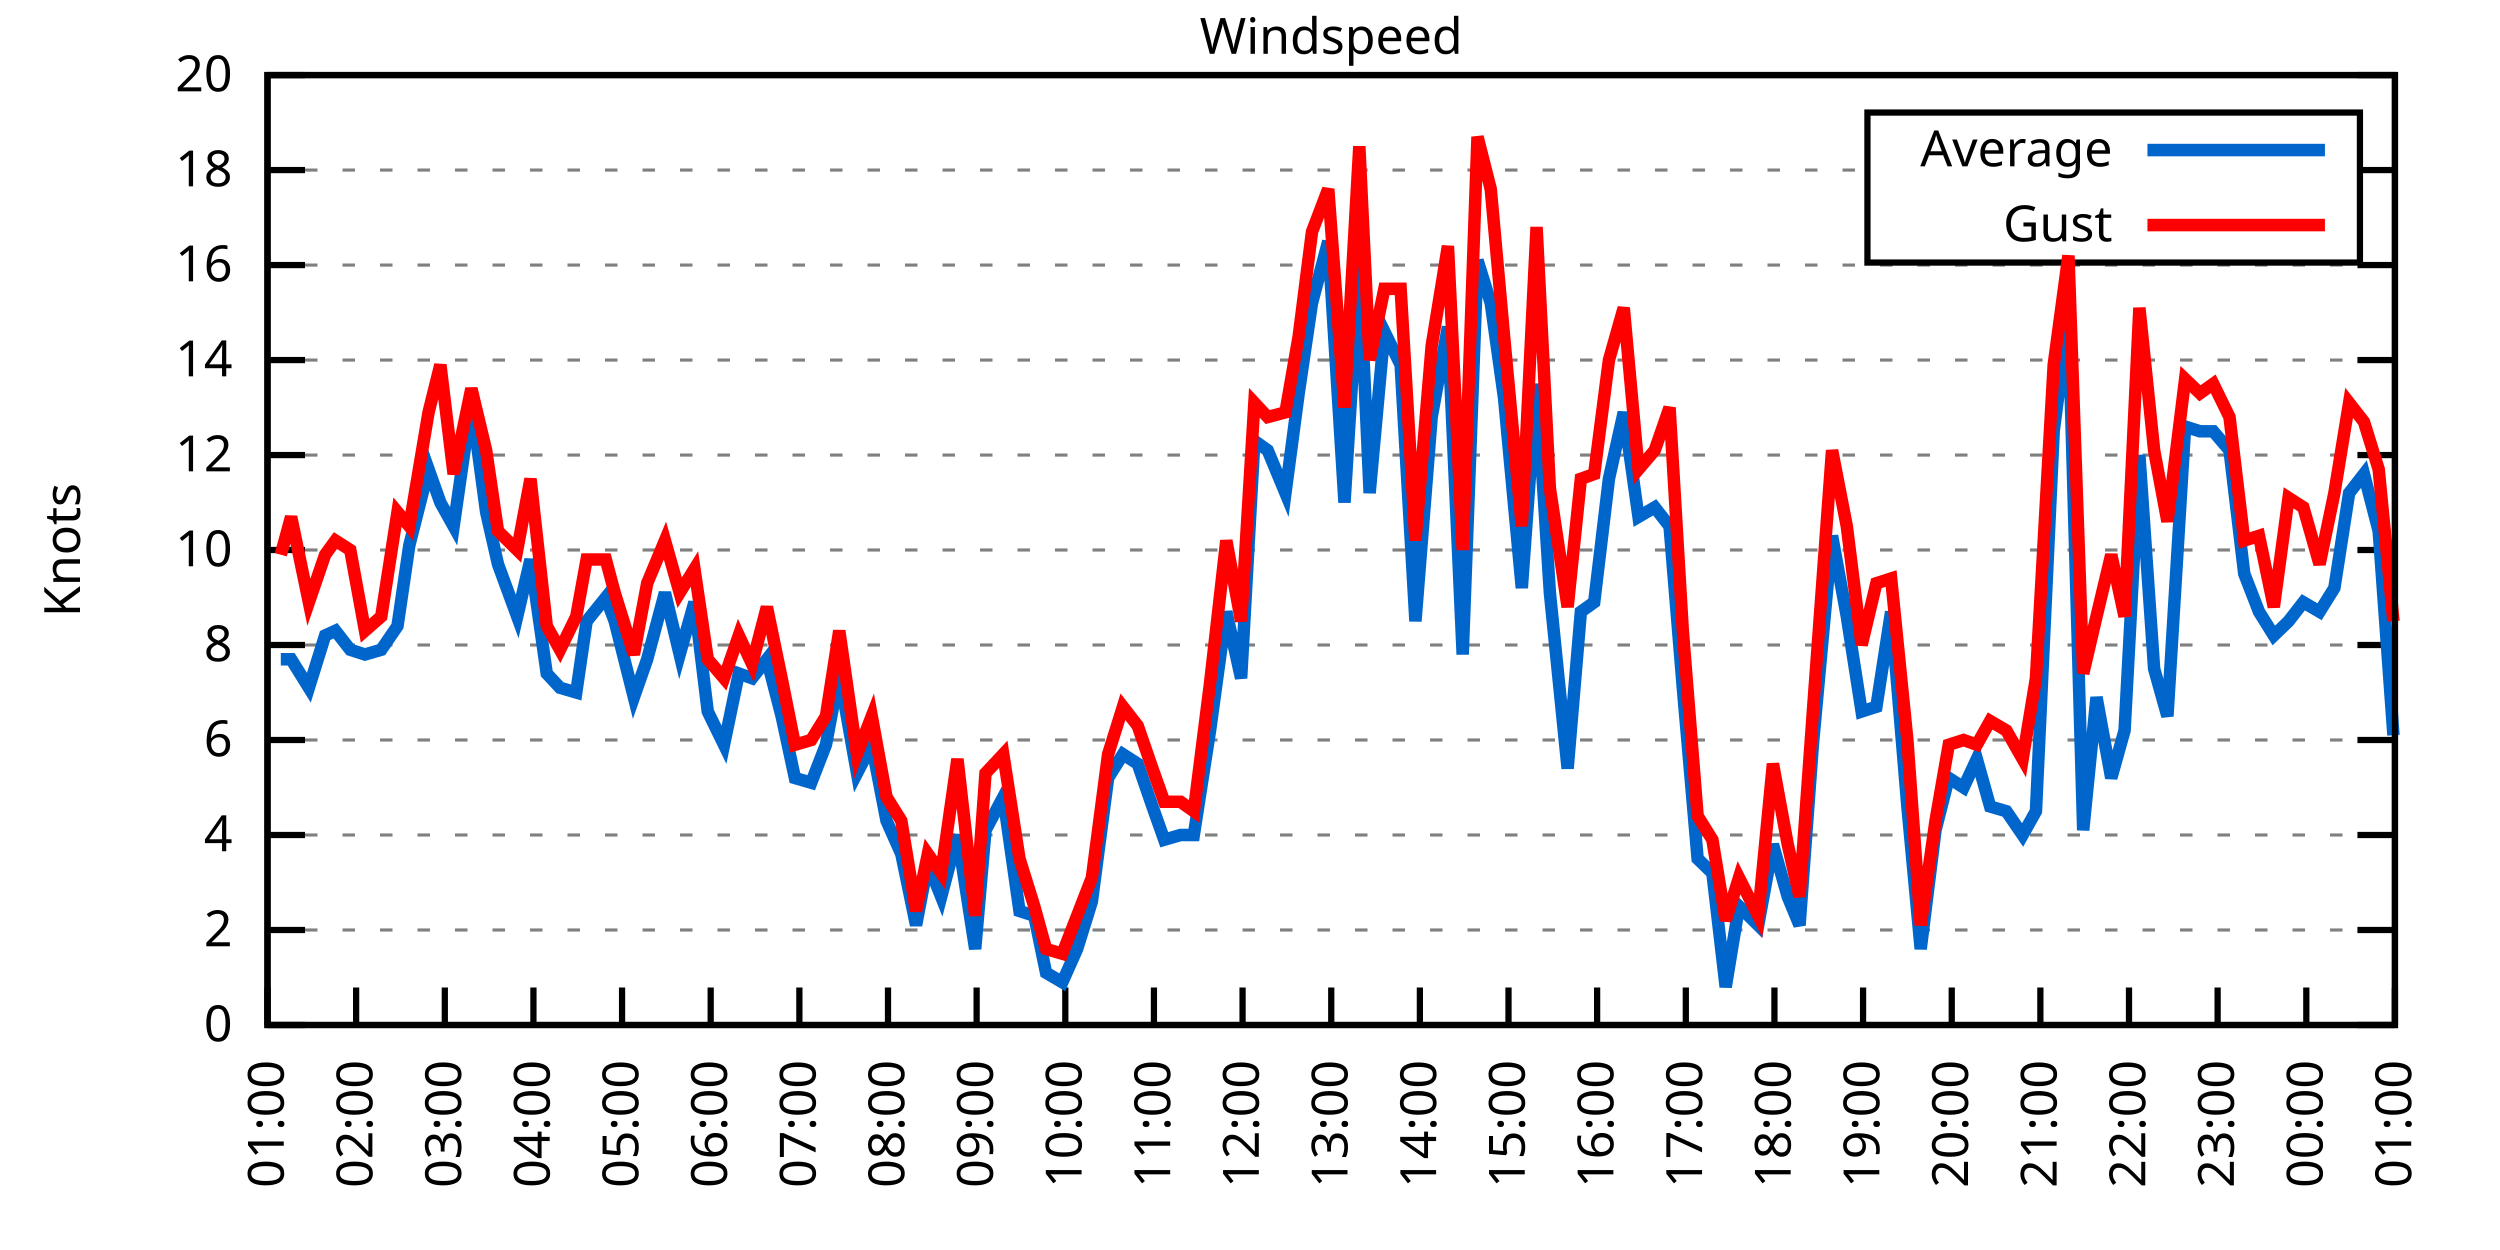
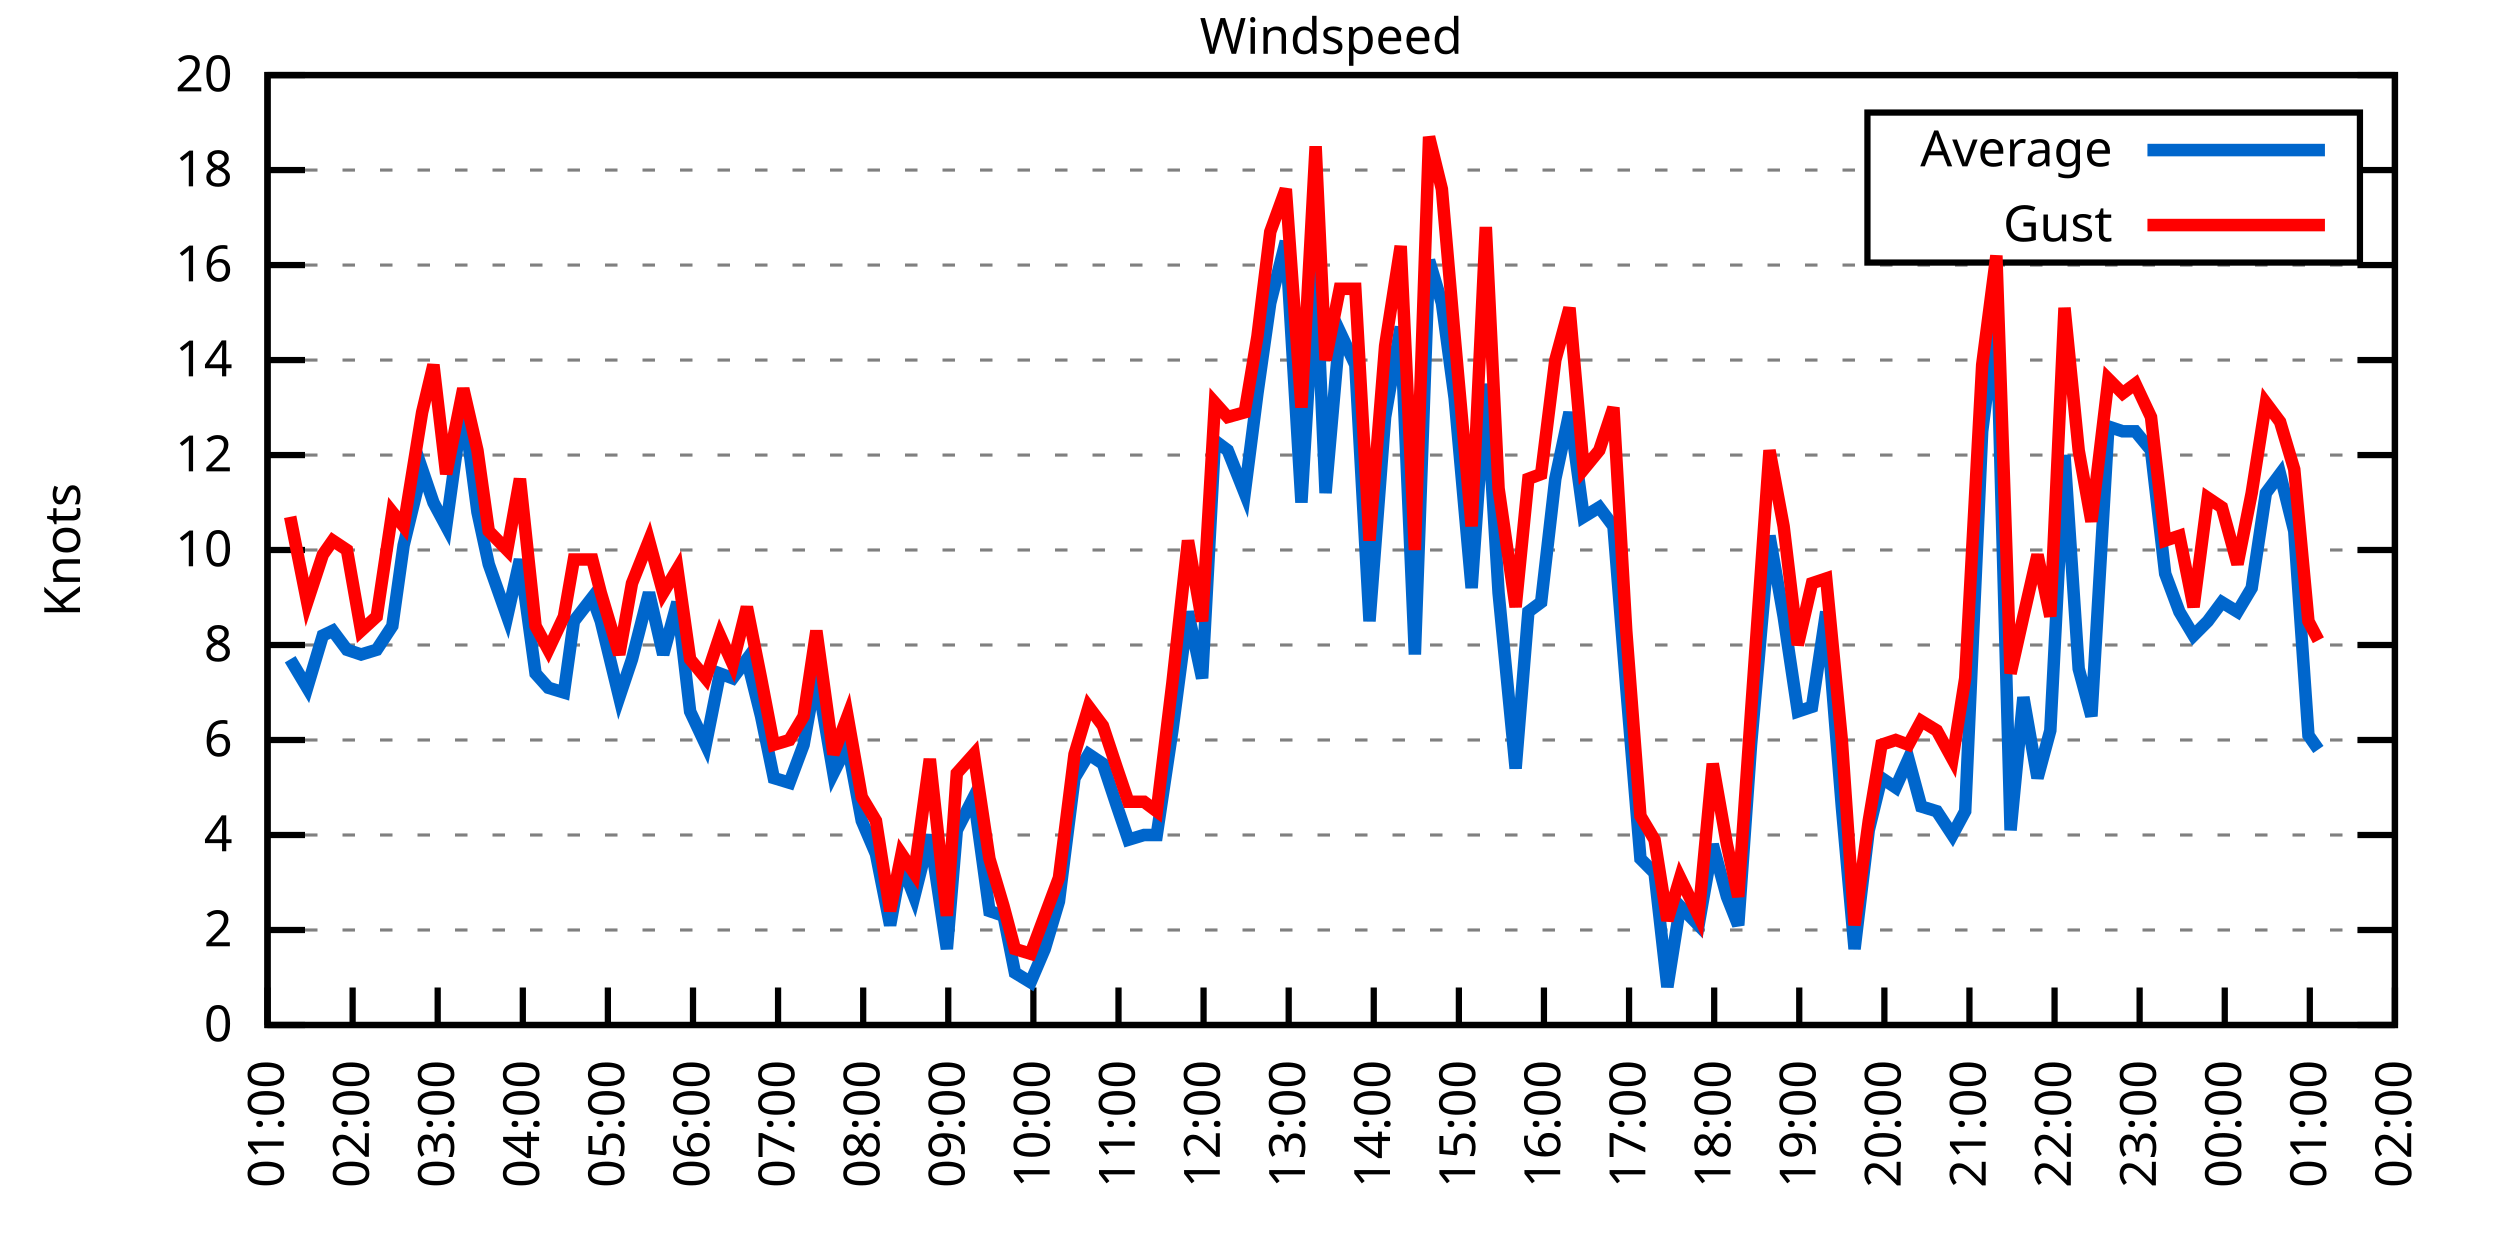
<svg xmlns="http://www.w3.org/2000/svg" xmlns:xlink="http://www.w3.org/1999/xlink" width="400" height="200" viewBox="0 0 400 200">
  <g id="gnuplot_canvas">
    <rect x="0" y="0" width="400" height="200" fill="none" />
    <defs>
      <circle id="gpDot" r="0.5" stroke-width="0.5" stroke="currentColor" />
      <path id="gpPt0" stroke-width="0.333" stroke="currentColor" d="M-1,0 h2 M0,-1 v2" />
      <path id="gpPt1" stroke-width="0.333" stroke="currentColor" d="M-1,-1 L1,1 M1,-1 L-1,1" />
      <path id="gpPt2" stroke-width="0.333" stroke="currentColor" d="M-1,0 L1,0 M0,-1 L0,1 M-1,-1 L1,1 M-1,1 L1,-1" />
      <rect id="gpPt3" stroke-width="0.333" stroke="currentColor" x="-1" y="-1" width="2" height="2" />
      <rect id="gpPt4" stroke-width="0.333" stroke="currentColor" fill="currentColor" x="-1" y="-1" width="2" height="2" />
      <circle id="gpPt5" stroke-width="0.333" stroke="currentColor" cx="0" cy="0" r="1" />
      <use xlink:href="#gpPt5" id="gpPt6" fill="currentColor" stroke="none" />
      <path id="gpPt7" stroke-width="0.333" stroke="currentColor" d="M0,-1.33 L-1.33,0.67 L1.33,0.67 z" />
      <use xlink:href="#gpPt7" id="gpPt8" fill="currentColor" stroke="none" />
      <use xlink:href="#gpPt7" id="gpPt9" stroke="currentColor" transform="rotate(180)" />
      <use xlink:href="#gpPt9" id="gpPt10" fill="currentColor" stroke="none" />
      <use xlink:href="#gpPt3" id="gpPt11" stroke="currentColor" transform="rotate(45)" />
      <use xlink:href="#gpPt11" id="gpPt12" fill="currentColor" stroke="none" />
      <path id="gpPt13" stroke-width="0.333" stroke="currentColor" d="M0,1.330 L1.265,0.411 L0.782,-1.067 L-0.782,-1.076 L-1.265,0.411 z" />
      <use xlink:href="#gpPt13" id="gpPt14" fill="currentColor" stroke="none" />
      <filter id="textbox" filterUnits="objectBoundingBox" x="0" y="0" height="1" width="1">
        <feFlood flood-color="white" flood-opacity="1" result="bgnd" />
        <feComposite in="SourceGraphic" in2="bgnd" operator="atop" />
      </filter>
      <filter id="greybox" filterUnits="objectBoundingBox" x="0" y="0" height="1" width="1">
        <feFlood flood-color="lightgrey" flood-opacity="1" result="grey" />
        <feComposite in="SourceGraphic" in2="grey" operator="atop" />
      </filter>
    </defs>
    <g fill="none" color="white" stroke="currentColor" stroke-width="1.00" stroke-linecap="butt" stroke-linejoin="miter">
</g>
    <g fill="none" color="black" stroke="currentColor" stroke-width="1.00" stroke-linecap="butt" stroke-linejoin="miter">
      <g stroke="none" shape-rendering="crispEdges">
        <polygon fill="rgb(255, 255, 255)" points="42.80,164.00 383.18,164.00 383.18,12.02 42.80,12.02 " />
      </g>
    </g>
    <g fill="none" color="black" stroke="currentColor" stroke-width="1.00" stroke-linecap="butt" stroke-linejoin="miter">
</g>
    <g fill="none" color="black" stroke="black" stroke-width="0.50" stroke-linecap="butt" stroke-linejoin="miter">
</g>
    <g fill="none" color="gray" stroke="currentColor" stroke-width="0.50" stroke-linecap="butt" stroke-linejoin="miter">
      <path stroke="gray" stroke-dasharray="2,4" class="gridline" d="M42.80,164.00 L383.19,164.00  " />
    </g>
    <g fill="none" color="gray" stroke="gray" stroke-width="1.00" stroke-linecap="butt" stroke-linejoin="miter">
</g>
    <g fill="none" color="black" stroke="currentColor" stroke-width="1.00" stroke-linecap="butt" stroke-linejoin="miter">
      <path stroke="black" d="M42.80,164.00 L48.80,164.00 M383.19,164.00 L377.19,164.00  " />
      <g transform="translate(37.20,166.60)" stroke="none" fill="black" font-family="Sans" font-size="8.00" text-anchor="end">
        <text>
          <tspan font-family="Sans"> 0</tspan>
        </text>
      </g>
    </g>
    <g fill="none" color="black" stroke="currentColor" stroke-width="1.00" stroke-linecap="butt" stroke-linejoin="miter">
</g>
    <g fill="none" color="black" stroke="black" stroke-width="0.50" stroke-linecap="butt" stroke-linejoin="miter">
</g>
    <g fill="none" color="gray" stroke="currentColor" stroke-width="0.50" stroke-linecap="butt" stroke-linejoin="miter">
      <path stroke="gray" stroke-dasharray="2,4" class="gridline" d="M42.80,148.80 L383.19,148.80  " />
    </g>
    <g fill="none" color="gray" stroke="gray" stroke-width="1.00" stroke-linecap="butt" stroke-linejoin="miter">
</g>
    <g fill="none" color="black" stroke="currentColor" stroke-width="1.00" stroke-linecap="butt" stroke-linejoin="miter">
      <path stroke="black" d="M42.80,148.80 L48.80,148.80 M383.19,148.80 L377.19,148.80  " />
      <g transform="translate(37.20,151.40)" stroke="none" fill="black" font-family="Sans" font-size="8.00" text-anchor="end">
        <text>
          <tspan font-family="Sans"> 2</tspan>
        </text>
      </g>
    </g>
    <g fill="none" color="black" stroke="currentColor" stroke-width="1.00" stroke-linecap="butt" stroke-linejoin="miter">
</g>
    <g fill="none" color="black" stroke="black" stroke-width="0.50" stroke-linecap="butt" stroke-linejoin="miter">
</g>
    <g fill="none" color="gray" stroke="currentColor" stroke-width="0.50" stroke-linecap="butt" stroke-linejoin="miter">
      <path stroke="gray" stroke-dasharray="2,4" class="gridline" d="M42.80,133.60 L383.19,133.60  " />
    </g>
    <g fill="none" color="gray" stroke="gray" stroke-width="1.00" stroke-linecap="butt" stroke-linejoin="miter">
</g>
    <g fill="none" color="black" stroke="currentColor" stroke-width="1.00" stroke-linecap="butt" stroke-linejoin="miter">
      <path stroke="black" d="M42.80,133.60 L48.80,133.60 M383.19,133.60 L377.19,133.60  " />
      <g transform="translate(37.20,136.20)" stroke="none" fill="black" font-family="Sans" font-size="8.00" text-anchor="end">
        <text>
          <tspan font-family="Sans"> 4</tspan>
        </text>
      </g>
    </g>
    <g fill="none" color="black" stroke="currentColor" stroke-width="1.00" stroke-linecap="butt" stroke-linejoin="miter">
</g>
    <g fill="none" color="black" stroke="black" stroke-width="0.50" stroke-linecap="butt" stroke-linejoin="miter">
</g>
    <g fill="none" color="gray" stroke="currentColor" stroke-width="0.50" stroke-linecap="butt" stroke-linejoin="miter">
      <path stroke="gray" stroke-dasharray="2,4" class="gridline" d="M42.80,118.40 L383.19,118.40  " />
    </g>
    <g fill="none" color="gray" stroke="gray" stroke-width="1.00" stroke-linecap="butt" stroke-linejoin="miter">
</g>
    <g fill="none" color="black" stroke="currentColor" stroke-width="1.00" stroke-linecap="butt" stroke-linejoin="miter">
      <path stroke="black" d="M42.80,118.40 L48.80,118.40 M383.19,118.40 L377.19,118.40  " />
      <g transform="translate(37.20,121.00)" stroke="none" fill="black" font-family="Sans" font-size="8.00" text-anchor="end">
        <text>
          <tspan font-family="Sans"> 6</tspan>
        </text>
      </g>
    </g>
    <g fill="none" color="black" stroke="currentColor" stroke-width="1.00" stroke-linecap="butt" stroke-linejoin="miter">
</g>
    <g fill="none" color="black" stroke="black" stroke-width="0.50" stroke-linecap="butt" stroke-linejoin="miter">
</g>
    <g fill="none" color="gray" stroke="currentColor" stroke-width="0.50" stroke-linecap="butt" stroke-linejoin="miter">
      <path stroke="gray" stroke-dasharray="2,4" class="gridline" d="M42.80,103.20 L383.19,103.20  " />
    </g>
    <g fill="none" color="gray" stroke="gray" stroke-width="1.00" stroke-linecap="butt" stroke-linejoin="miter">
</g>
    <g fill="none" color="black" stroke="currentColor" stroke-width="1.00" stroke-linecap="butt" stroke-linejoin="miter">
      <path stroke="black" d="M42.80,103.20 L48.80,103.20 M383.19,103.20 L377.19,103.20  " />
      <g transform="translate(37.20,105.80)" stroke="none" fill="black" font-family="Sans" font-size="8.00" text-anchor="end">
        <text>
          <tspan font-family="Sans"> 8</tspan>
        </text>
      </g>
    </g>
    <g fill="none" color="black" stroke="currentColor" stroke-width="1.00" stroke-linecap="butt" stroke-linejoin="miter">
</g>
    <g fill="none" color="black" stroke="black" stroke-width="0.50" stroke-linecap="butt" stroke-linejoin="miter">
</g>
    <g fill="none" color="gray" stroke="currentColor" stroke-width="0.50" stroke-linecap="butt" stroke-linejoin="miter">
      <path stroke="gray" stroke-dasharray="2,4" class="gridline" d="M42.80,88.00 L383.19,88.00  " />
    </g>
    <g fill="none" color="gray" stroke="gray" stroke-width="1.00" stroke-linecap="butt" stroke-linejoin="miter">
</g>
    <g fill="none" color="black" stroke="currentColor" stroke-width="1.00" stroke-linecap="butt" stroke-linejoin="miter">
      <path stroke="black" d="M42.80,88.00 L48.80,88.00 M383.19,88.00 L377.19,88.00  " />
      <g transform="translate(37.20,90.60)" stroke="none" fill="black" font-family="Sans" font-size="8.00" text-anchor="end">
        <text>
          <tspan font-family="Sans"> 10</tspan>
        </text>
      </g>
    </g>
    <g fill="none" color="black" stroke="currentColor" stroke-width="1.00" stroke-linecap="butt" stroke-linejoin="miter">
</g>
    <g fill="none" color="black" stroke="black" stroke-width="0.50" stroke-linecap="butt" stroke-linejoin="miter">
</g>
    <g fill="none" color="gray" stroke="currentColor" stroke-width="0.50" stroke-linecap="butt" stroke-linejoin="miter">
      <path stroke="gray" stroke-dasharray="2,4" class="gridline" d="M42.80,72.81 L383.19,72.81  " />
    </g>
    <g fill="none" color="gray" stroke="gray" stroke-width="1.00" stroke-linecap="butt" stroke-linejoin="miter">
</g>
    <g fill="none" color="black" stroke="currentColor" stroke-width="1.00" stroke-linecap="butt" stroke-linejoin="miter">
      <path stroke="black" d="M42.80,72.81 L48.80,72.81 M383.19,72.81 L377.19,72.81  " />
      <g transform="translate(37.20,75.41)" stroke="none" fill="black" font-family="Sans" font-size="8.00" text-anchor="end">
        <text>
          <tspan font-family="Sans"> 12</tspan>
        </text>
      </g>
    </g>
    <g fill="none" color="black" stroke="currentColor" stroke-width="1.00" stroke-linecap="butt" stroke-linejoin="miter">
</g>
    <g fill="none" color="black" stroke="black" stroke-width="0.50" stroke-linecap="butt" stroke-linejoin="miter">
</g>
    <g fill="none" color="gray" stroke="currentColor" stroke-width="0.50" stroke-linecap="butt" stroke-linejoin="miter">
      <path stroke="gray" stroke-dasharray="2,4" class="gridline" d="M42.80,57.61 L383.19,57.61  " />
    </g>
    <g fill="none" color="gray" stroke="gray" stroke-width="1.00" stroke-linecap="butt" stroke-linejoin="miter">
</g>
    <g fill="none" color="black" stroke="currentColor" stroke-width="1.00" stroke-linecap="butt" stroke-linejoin="miter">
      <path stroke="black" d="M42.80,57.61 L48.80,57.61 M383.19,57.61 L377.19,57.61  " />
      <g transform="translate(37.20,60.21)" stroke="none" fill="black" font-family="Sans" font-size="8.00" text-anchor="end">
        <text>
          <tspan font-family="Sans"> 14</tspan>
        </text>
      </g>
    </g>
    <g fill="none" color="black" stroke="currentColor" stroke-width="1.00" stroke-linecap="butt" stroke-linejoin="miter">
</g>
    <g fill="none" color="black" stroke="black" stroke-width="0.50" stroke-linecap="butt" stroke-linejoin="miter">
</g>
    <g fill="none" color="gray" stroke="currentColor" stroke-width="0.50" stroke-linecap="butt" stroke-linejoin="miter">
      <path stroke="gray" stroke-dasharray="2,4" class="gridline" d="M42.80,42.41 L383.19,42.41  " />
    </g>
    <g fill="none" color="gray" stroke="gray" stroke-width="1.00" stroke-linecap="butt" stroke-linejoin="miter">
</g>
    <g fill="none" color="black" stroke="currentColor" stroke-width="1.00" stroke-linecap="butt" stroke-linejoin="miter">
      <path stroke="black" d="M42.80,42.41 L48.80,42.41 M383.19,42.41 L377.19,42.41  " />
      <g transform="translate(37.20,45.01)" stroke="none" fill="black" font-family="Sans" font-size="8.00" text-anchor="end">
        <text>
          <tspan font-family="Sans"> 16</tspan>
        </text>
      </g>
    </g>
    <g fill="none" color="black" stroke="currentColor" stroke-width="1.00" stroke-linecap="butt" stroke-linejoin="miter">
</g>
    <g fill="none" color="black" stroke="black" stroke-width="0.50" stroke-linecap="butt" stroke-linejoin="miter">
</g>
    <g fill="none" color="gray" stroke="currentColor" stroke-width="0.50" stroke-linecap="butt" stroke-linejoin="miter">
      <path stroke="gray" stroke-dasharray="2,4" class="gridline" d="M42.80,27.21 L298.79,27.21 M377.59,27.21 L383.19,27.21  " />
    </g>
    <g fill="none" color="gray" stroke="gray" stroke-width="1.00" stroke-linecap="butt" stroke-linejoin="miter">
</g>
    <g fill="none" color="black" stroke="currentColor" stroke-width="1.00" stroke-linecap="butt" stroke-linejoin="miter">
      <path stroke="black" d="M42.80,27.21 L48.80,27.21 M383.19,27.21 L377.19,27.21  " />
      <g transform="translate(37.20,29.81)" stroke="none" fill="black" font-family="Sans" font-size="8.00" text-anchor="end">
        <text>
          <tspan font-family="Sans"> 18</tspan>
        </text>
      </g>
    </g>
    <g fill="none" color="black" stroke="currentColor" stroke-width="1.00" stroke-linecap="butt" stroke-linejoin="miter">
</g>
    <g fill="none" color="black" stroke="black" stroke-width="0.50" stroke-linecap="butt" stroke-linejoin="miter">
</g>
    <g fill="none" color="gray" stroke="currentColor" stroke-width="0.50" stroke-linecap="butt" stroke-linejoin="miter">
      <path stroke="gray" stroke-dasharray="2,4" class="gridline" d="M42.80,12.01 L383.19,12.01  " />
    </g>
    <g fill="none" color="gray" stroke="gray" stroke-width="1.00" stroke-linecap="butt" stroke-linejoin="miter">
</g>
    <g fill="none" color="black" stroke="currentColor" stroke-width="1.00" stroke-linecap="butt" stroke-linejoin="miter">
      <path stroke="black" d="M42.80,12.01 L48.80,12.01 M383.19,12.01 L377.19,12.01  " />
      <g transform="translate(37.20,14.61)" stroke="none" fill="black" font-family="Sans" font-size="8.00" text-anchor="end">
        <text>
          <tspan font-family="Sans"> 20</tspan>
        </text>
      </g>
    </g>
    <g fill="none" color="black" stroke="currentColor" stroke-width="1.00" stroke-linecap="butt" stroke-linejoin="miter">
      <path stroke="black" d="M42.80,164.00 L42.80,158.00  " />
      <g transform="translate(45.40,169.60) rotate(270.00)" stroke="none" fill="black" font-family="Sans" font-size="8.00" text-anchor="end">
        <text>
          <tspan font-family="Sans">01:00</tspan>
        </text>
      </g>
    </g>
    <g fill="none" color="black" stroke="currentColor" stroke-width="1.00" stroke-linecap="butt" stroke-linejoin="miter">
-       <path stroke="black" d="M56.98,164.00 L56.98,158.00  " />
-       <g transform="translate(59.58,169.60) rotate(270.00)" stroke="none" fill="black" font-family="Sans" font-size="8.00" text-anchor="end">
+       <path stroke="black" d="M56.42,164.00 L56.42,158.00  " />
+       <g transform="translate(59.02,169.60) rotate(270.00)" stroke="none" fill="black" font-family="Sans" font-size="8.00" text-anchor="end">
        <text>
          <tspan font-family="Sans">02:00</tspan>
        </text>
      </g>
    </g>
    <g fill="none" color="black" stroke="currentColor" stroke-width="1.00" stroke-linecap="butt" stroke-linejoin="miter">
-       <path stroke="black" d="M71.17,164.00 L71.17,158.00  " />
-       <g transform="translate(73.77,169.60) rotate(270.00)" stroke="none" fill="black" font-family="Sans" font-size="8.00" text-anchor="end">
+       <path stroke="black" d="M70.03,164.00 L70.03,158.00  " />
+       <g transform="translate(72.63,169.60) rotate(270.00)" stroke="none" fill="black" font-family="Sans" font-size="8.00" text-anchor="end">
        <text>
          <tspan font-family="Sans">03:00</tspan>
        </text>
      </g>
    </g>
    <g fill="none" color="black" stroke="currentColor" stroke-width="1.00" stroke-linecap="butt" stroke-linejoin="miter">
-       <path stroke="black" d="M85.35,164.00 L85.35,158.00  " />
-       <g transform="translate(87.95,169.60) rotate(270.00)" stroke="none" fill="black" font-family="Sans" font-size="8.00" text-anchor="end">
+       <path stroke="black" d="M83.65,164.00 L83.65,158.00  " />
+       <g transform="translate(86.25,169.60) rotate(270.00)" stroke="none" fill="black" font-family="Sans" font-size="8.00" text-anchor="end">
        <text>
          <tspan font-family="Sans">04:00</tspan>
        </text>
      </g>
    </g>
    <g fill="none" color="black" stroke="currentColor" stroke-width="1.00" stroke-linecap="butt" stroke-linejoin="miter">
-       <path stroke="black" d="M99.53,164.00 L99.53,158.00  " />
-       <g transform="translate(102.13,169.60) rotate(270.00)" stroke="none" fill="black" font-family="Sans" font-size="8.00" text-anchor="end">
+       <path stroke="black" d="M97.26,164.00 L97.26,158.00  " />
+       <g transform="translate(99.86,169.60) rotate(270.00)" stroke="none" fill="black" font-family="Sans" font-size="8.00" text-anchor="end">
        <text>
          <tspan font-family="Sans">05:00</tspan>
        </text>
      </g>
    </g>
    <g fill="none" color="black" stroke="currentColor" stroke-width="1.00" stroke-linecap="butt" stroke-linejoin="miter">
-       <path stroke="black" d="M113.71,164.00 L113.71,158.00  " />
-       <g transform="translate(116.31,169.60) rotate(270.00)" stroke="none" fill="black" font-family="Sans" font-size="8.00" text-anchor="end">
+       <path stroke="black" d="M110.88,164.00 L110.88,158.00  " />
+       <g transform="translate(113.48,169.60) rotate(270.00)" stroke="none" fill="black" font-family="Sans" font-size="8.00" text-anchor="end">
        <text>
          <tspan font-family="Sans">06:00</tspan>
        </text>
      </g>
    </g>
    <g fill="none" color="black" stroke="currentColor" stroke-width="1.00" stroke-linecap="butt" stroke-linejoin="miter">
-       <path stroke="black" d="M127.90,164.00 L127.90,158.00  " />
-       <g transform="translate(130.50,169.60) rotate(270.00)" stroke="none" fill="black" font-family="Sans" font-size="8.00" text-anchor="end">
+       <path stroke="black" d="M124.49,164.00 L124.49,158.00  " />
+       <g transform="translate(127.09,169.60) rotate(270.00)" stroke="none" fill="black" font-family="Sans" font-size="8.00" text-anchor="end">
        <text>
          <tspan font-family="Sans">07:00</tspan>
        </text>
      </g>
    </g>
    <g fill="none" color="black" stroke="currentColor" stroke-width="1.00" stroke-linecap="butt" stroke-linejoin="miter">
-       <path stroke="black" d="M142.08,164.00 L142.08,158.00  " />
-       <g transform="translate(144.68,169.60) rotate(270.00)" stroke="none" fill="black" font-family="Sans" font-size="8.00" text-anchor="end">
+       <path stroke="black" d="M138.11,164.00 L138.11,158.00  " />
+       <g transform="translate(140.71,169.60) rotate(270.00)" stroke="none" fill="black" font-family="Sans" font-size="8.00" text-anchor="end">
        <text>
          <tspan font-family="Sans">08:00</tspan>
        </text>
      </g>
    </g>
    <g fill="none" color="black" stroke="currentColor" stroke-width="1.00" stroke-linecap="butt" stroke-linejoin="miter">
-       <path stroke="black" d="M156.26,164.00 L156.26,158.00  " />
-       <g transform="translate(158.86,169.60) rotate(270.00)" stroke="none" fill="black" font-family="Sans" font-size="8.00" text-anchor="end">
+       <path stroke="black" d="M151.72,164.00 L151.72,158.00  " />
+       <g transform="translate(154.32,169.60) rotate(270.00)" stroke="none" fill="black" font-family="Sans" font-size="8.00" text-anchor="end">
        <text>
          <tspan font-family="Sans">09:00</tspan>
        </text>
      </g>
    </g>
    <g fill="none" color="black" stroke="currentColor" stroke-width="1.00" stroke-linecap="butt" stroke-linejoin="miter">
-       <path stroke="black" d="M170.45,164.00 L170.45,158.00  " />
-       <g transform="translate(173.05,169.60) rotate(270.00)" stroke="none" fill="black" font-family="Sans" font-size="8.00" text-anchor="end">
+       <path stroke="black" d="M165.34,164.00 L165.34,158.00  " />
+       <g transform="translate(167.94,169.60) rotate(270.00)" stroke="none" fill="black" font-family="Sans" font-size="8.00" text-anchor="end">
        <text>
          <tspan font-family="Sans">10:00</tspan>
        </text>
      </g>
    </g>
    <g fill="none" color="black" stroke="currentColor" stroke-width="1.00" stroke-linecap="butt" stroke-linejoin="miter">
-       <path stroke="black" d="M184.63,164.00 L184.63,158.00  " />
-       <g transform="translate(187.23,169.60) rotate(270.00)" stroke="none" fill="black" font-family="Sans" font-size="8.00" text-anchor="end">
+       <path stroke="black" d="M178.96,164.00 L178.96,158.00  " />
+       <g transform="translate(181.56,169.60) rotate(270.00)" stroke="none" fill="black" font-family="Sans" font-size="8.00" text-anchor="end">
        <text>
          <tspan font-family="Sans">11:00</tspan>
        </text>
      </g>
    </g>
    <g fill="none" color="black" stroke="currentColor" stroke-width="1.00" stroke-linecap="butt" stroke-linejoin="miter">
-       <path stroke="black" d="M198.81,164.00 L198.81,158.00  " />
-       <g transform="translate(201.41,169.60) rotate(270.00)" stroke="none" fill="black" font-family="Sans" font-size="8.00" text-anchor="end">
+       <path stroke="black" d="M192.57,164.00 L192.57,158.00  " />
+       <g transform="translate(195.17,169.60) rotate(270.00)" stroke="none" fill="black" font-family="Sans" font-size="8.00" text-anchor="end">
        <text>
          <tspan font-family="Sans">12:00</tspan>
        </text>
      </g>
    </g>
    <g fill="none" color="black" stroke="currentColor" stroke-width="1.00" stroke-linecap="butt" stroke-linejoin="miter">
-       <path stroke="black" d="M213.00,164.00 L213.00,158.00  " />
-       <g transform="translate(215.60,169.60) rotate(270.00)" stroke="none" fill="black" font-family="Sans" font-size="8.00" text-anchor="end">
+       <path stroke="black" d="M206.19,164.00 L206.19,158.00  " />
+       <g transform="translate(208.79,169.60) rotate(270.00)" stroke="none" fill="black" font-family="Sans" font-size="8.00" text-anchor="end">
        <text>
          <tspan font-family="Sans">13:00</tspan>
        </text>
      </g>
    </g>
    <g fill="none" color="black" stroke="currentColor" stroke-width="1.00" stroke-linecap="butt" stroke-linejoin="miter">
-       <path stroke="black" d="M227.18,164.00 L227.18,158.00  " />
-       <g transform="translate(229.78,169.60) rotate(270.00)" stroke="none" fill="black" font-family="Sans" font-size="8.00" text-anchor="end">
+       <path stroke="black" d="M219.80,164.00 L219.80,158.00  " />
+       <g transform="translate(222.40,169.60) rotate(270.00)" stroke="none" fill="black" font-family="Sans" font-size="8.00" text-anchor="end">
        <text>
          <tspan font-family="Sans">14:00</tspan>
        </text>
      </g>
    </g>
    <g fill="none" color="black" stroke="currentColor" stroke-width="1.00" stroke-linecap="butt" stroke-linejoin="miter">
-       <path stroke="black" d="M241.36,164.00 L241.36,158.00  " />
-       <g transform="translate(243.96,169.60) rotate(270.00)" stroke="none" fill="black" font-family="Sans" font-size="8.00" text-anchor="end">
+       <path stroke="black" d="M233.42,164.00 L233.42,158.00  " />
+       <g transform="translate(236.02,169.60) rotate(270.00)" stroke="none" fill="black" font-family="Sans" font-size="8.00" text-anchor="end">
        <text>
          <tspan font-family="Sans">15:00</tspan>
        </text>
      </g>
    </g>
    <g fill="none" color="black" stroke="currentColor" stroke-width="1.00" stroke-linecap="butt" stroke-linejoin="miter">
-       <path stroke="black" d="M255.54,164.00 L255.54,158.00  " />
-       <g transform="translate(258.14,169.60) rotate(270.00)" stroke="none" fill="black" font-family="Sans" font-size="8.00" text-anchor="end">
+       <path stroke="black" d="M247.03,164.00 L247.03,158.00  " />
+       <g transform="translate(249.63,169.60) rotate(270.00)" stroke="none" fill="black" font-family="Sans" font-size="8.00" text-anchor="end">
        <text>
          <tspan font-family="Sans">16:00</tspan>
        </text>
      </g>
    </g>
    <g fill="none" color="black" stroke="currentColor" stroke-width="1.00" stroke-linecap="butt" stroke-linejoin="miter">
-       <path stroke="black" d="M269.73,164.00 L269.73,158.00  " />
-       <g transform="translate(272.33,169.60) rotate(270.00)" stroke="none" fill="black" font-family="Sans" font-size="8.00" text-anchor="end">
+       <path stroke="black" d="M260.65,164.00 L260.65,158.00  " />
+       <g transform="translate(263.25,169.60) rotate(270.00)" stroke="none" fill="black" font-family="Sans" font-size="8.00" text-anchor="end">
        <text>
          <tspan font-family="Sans">17:00</tspan>
        </text>
      </g>
    </g>
    <g fill="none" color="black" stroke="currentColor" stroke-width="1.00" stroke-linecap="butt" stroke-linejoin="miter">
-       <path stroke="black" d="M283.91,164.00 L283.91,158.00  " />
-       <g transform="translate(286.51,169.60) rotate(270.00)" stroke="none" fill="black" font-family="Sans" font-size="8.00" text-anchor="end">
+       <path stroke="black" d="M274.27,164.00 L274.27,158.00  " />
+       <g transform="translate(276.87,169.60) rotate(270.00)" stroke="none" fill="black" font-family="Sans" font-size="8.00" text-anchor="end">
        <text>
          <tspan font-family="Sans">18:00</tspan>
        </text>
      </g>
    </g>
    <g fill="none" color="black" stroke="currentColor" stroke-width="1.00" stroke-linecap="butt" stroke-linejoin="miter">
-       <path stroke="black" d="M298.09,164.00 L298.09,158.00  " />
-       <g transform="translate(300.69,169.60) rotate(270.00)" stroke="none" fill="black" font-family="Sans" font-size="8.00" text-anchor="end">
+       <path stroke="black" d="M287.88,164.00 L287.88,158.00  " />
+       <g transform="translate(290.48,169.60) rotate(270.00)" stroke="none" fill="black" font-family="Sans" font-size="8.00" text-anchor="end">
        <text>
          <tspan font-family="Sans">19:00</tspan>
        </text>
      </g>
    </g>
    <g fill="none" color="black" stroke="currentColor" stroke-width="1.00" stroke-linecap="butt" stroke-linejoin="miter">
-       <path stroke="black" d="M312.28,164.00 L312.28,158.00  " />
-       <g transform="translate(314.88,169.60) rotate(270.00)" stroke="none" fill="black" font-family="Sans" font-size="8.00" text-anchor="end">
+       <path stroke="black" d="M301.50,164.00 L301.50,158.00  " />
+       <g transform="translate(304.10,169.60) rotate(270.00)" stroke="none" fill="black" font-family="Sans" font-size="8.00" text-anchor="end">
        <text>
          <tspan font-family="Sans">20:00</tspan>
        </text>
      </g>
    </g>
    <g fill="none" color="black" stroke="currentColor" stroke-width="1.00" stroke-linecap="butt" stroke-linejoin="miter">
-       <path stroke="black" d="M326.46,164.00 L326.46,158.00  " />
-       <g transform="translate(329.06,169.60) rotate(270.00)" stroke="none" fill="black" font-family="Sans" font-size="8.00" text-anchor="end">
+       <path stroke="black" d="M315.11,164.00 L315.11,158.00  " />
+       <g transform="translate(317.71,169.60) rotate(270.00)" stroke="none" fill="black" font-family="Sans" font-size="8.00" text-anchor="end">
        <text>
          <tspan font-family="Sans">21:00</tspan>
        </text>
      </g>
    </g>
    <g fill="none" color="black" stroke="currentColor" stroke-width="1.00" stroke-linecap="butt" stroke-linejoin="miter">
-       <path stroke="black" d="M340.64,164.00 L340.64,158.00  " />
-       <g transform="translate(343.24,169.60) rotate(270.00)" stroke="none" fill="black" font-family="Sans" font-size="8.00" text-anchor="end">
+       <path stroke="black" d="M328.73,164.00 L328.73,158.00  " />
+       <g transform="translate(331.33,169.60) rotate(270.00)" stroke="none" fill="black" font-family="Sans" font-size="8.00" text-anchor="end">
        <text>
          <tspan font-family="Sans">22:00</tspan>
        </text>
      </g>
    </g>
    <g fill="none" color="black" stroke="currentColor" stroke-width="1.00" stroke-linecap="butt" stroke-linejoin="miter">
-       <path stroke="black" d="M354.82,164.00 L354.82,158.00  " />
-       <g transform="translate(357.42,169.60) rotate(270.00)" stroke="none" fill="black" font-family="Sans" font-size="8.00" text-anchor="end">
+       <path stroke="black" d="M342.34,164.00 L342.34,158.00  " />
+       <g transform="translate(344.94,169.60) rotate(270.00)" stroke="none" fill="black" font-family="Sans" font-size="8.00" text-anchor="end">
        <text>
          <tspan font-family="Sans">23:00</tspan>
        </text>
      </g>
    </g>
    <g fill="none" color="black" stroke="currentColor" stroke-width="1.00" stroke-linecap="butt" stroke-linejoin="miter">
-       <path stroke="black" d="M369.01,164.00 L369.01,158.00  " />
-       <g transform="translate(371.61,169.60) rotate(270.00)" stroke="none" fill="black" font-family="Sans" font-size="8.00" text-anchor="end">
+       <path stroke="black" d="M355.96,164.00 L355.96,158.00  " />
+       <g transform="translate(358.56,169.60) rotate(270.00)" stroke="none" fill="black" font-family="Sans" font-size="8.00" text-anchor="end">
        <text>
          <tspan font-family="Sans">00:00</tspan>
+         </text>
+       </g>
+     </g>
+     <g fill="none" color="black" stroke="currentColor" stroke-width="1.00" stroke-linecap="butt" stroke-linejoin="miter">
+       <path stroke="black" d="M369.57,164.00 L369.57,158.00  " />
+       <g transform="translate(372.17,169.60) rotate(270.00)" stroke="none" fill="black" font-family="Sans" font-size="8.00" text-anchor="end">
+         <text>
+           <tspan font-family="Sans">01:00</tspan>
        </text>
      </g>
    </g>
    <g fill="none" color="black" stroke="currentColor" stroke-width="1.00" stroke-linecap="butt" stroke-linejoin="miter">
      <path stroke="black" d="M383.19,164.00 L383.19,158.00  " />
      <g transform="translate(385.79,169.60) rotate(270.00)" stroke="none" fill="black" font-family="Sans" font-size="8.00" text-anchor="end">
        <text>
-           <tspan font-family="Sans">01:00</tspan>
+           <tspan font-family="Sans">02:00</tspan>
        </text>
      </g>
    </g>
    <g fill="none" color="black" stroke="currentColor" stroke-width="1.00" stroke-linecap="butt" stroke-linejoin="miter">
</g>
    <g fill="none" color="black" stroke="currentColor" stroke-width="1.00" stroke-linecap="butt" stroke-linejoin="miter">
      <path stroke="black" d="M42.80,12.01 L42.80,164.00 L383.19,164.00 L383.19,12.01 L42.80,12.01 Z  " />
    </g>
    <g fill="none" color="black" stroke="currentColor" stroke-width="1.00" stroke-linecap="butt" stroke-linejoin="miter">
</g>
    <g fill="none" color="black" stroke="currentColor" stroke-width="1.00" stroke-linecap="butt" stroke-linejoin="miter">
      <path stroke="black" d="M298.79,42.01 L298.79,18.01 L377.59,18.01 L377.59,42.01 L298.79,42.01 Z  " />
    </g>
    <g id="Windspeed_plot_1">
      <g fill="none" color="white" stroke="black" stroke-width="2.00" stroke-linecap="butt" stroke-linejoin="miter">
</g>
      <g fill="none" color="black" stroke="currentColor" stroke-width="2.00" stroke-linecap="butt" stroke-linejoin="miter">
        <g transform="translate(337.99,26.61)" stroke="none" fill="black" font-family="Sans" font-size="8.00" text-anchor="end">
          <text>
            <tspan font-family="Sans">Average</tspan>
          </text>
        </g>
      </g>
      <g fill="none" color="black" stroke="currentColor" stroke-width="2.00" stroke-linecap="butt" stroke-linejoin="miter">
-         <path stroke="rgb(  0, 102, 204)" d="M343.59,24.01 L371.99,24.01 M44.93,105.48 L46.58,105.48 L49.42,110.04 L52.02,101.68 L53.67,100.92 L56.04,103.96   L58.40,104.72 L61.00,103.96 L63.60,100.16 L65.49,87.25 L68.57,75.09 L70.46,80.41 L72.58,84.21 L75.42,64.45   L77.78,81.93 L79.68,90.28 L82.75,98.64 L84.88,89.52 L87.48,107.76 L89.60,110.04 L92.20,110.80 L93.86,99.40   L96.93,95.60 L98.35,99.40 L101.42,111.56 L103.55,105.48 L106.39,94.84 L108.75,104.72 L111.11,96.36 L113.24,113.84   L115.84,119.16 L118.21,107.76 L120.33,108.52 L122.70,105.48 L125.06,114.60 L127.19,124.48 L129.79,125.24 L132.15,119.16   L134.28,107.76 L137.12,123.72 L139.48,119.16 L141.84,131.32 L144.21,136.64 L146.57,148.04 L148.46,138.16 L150.59,143.48   L153.19,133.60 L156.03,151.84 L157.68,132.84 L160.52,127.52 L163.12,145.76 L165.48,146.52 L167.37,155.64 L169.97,157.16   L172.34,151.84 L174.70,144.24 L177.30,124.48 L179.67,120.68 L182.03,122.20 L184.39,129.04 L186.28,134.36 L188.88,133.60   L191.01,133.60 L193.61,116.88 L196.21,97.88 L198.58,108.52 L200.70,70.53 L202.83,72.05 L205.67,78.89 L207.79,62.93   L209.92,48.49 L212.52,38.61 L215.12,80.41 L217.49,42.41 L219.14,78.89 L221.50,53.05 L224.10,58.37 L226.47,99.40   L229.07,66.73 L231.67,52.29 L234.03,104.72 L236.40,41.65 L238.52,48.49 L240.65,63.69 L243.49,94.08 L245.85,61.41   L247.98,94.84 L250.82,122.96 L252.94,97.88 L255.07,96.36 L257.43,76.61 L259.80,65.97 L262.16,82.69 L264.76,81.17   L267.13,84.21 L269.25,110.04 L271.62,137.40 L273.98,139.68 L276.11,157.92 L278.24,145.00 L281.31,148.04 L283.67,135.12   L286.04,143.48 L287.93,148.04 L290.06,119.16 L293.13,85.73 L295.49,98.64 L297.86,113.84 L300.22,113.08 L302.58,97.88   L305.18,129.04 L307.31,151.84 L309.68,132.84 L311.80,124.48 L314.17,126.00 L316.29,121.44 L318.42,129.04 L321.02,129.80   L323.62,133.60 L325.75,129.80 L328.59,69.01 L330.95,50.77 L333.31,132.84 L335.44,111.56 L337.80,124.48 L339.93,116.88   L342.30,72.81 L344.66,107.00 L346.79,114.60 L349.62,68.25 L351.99,69.01 L354.12,69.01 L356.72,72.05 L359.08,91.80   L361.44,97.88 L363.81,101.68 L366.17,99.40 L368.53,96.36 L371.13,97.88 L373.50,94.08 L375.86,78.89 L378.23,75.85   L380.59,84.97 L382.95,117.64  " />
+         <path stroke="rgb(  0, 102, 204)" d="M343.59,24.01 L371.99,24.01 M46.43,105.48 L49.15,110.04 L51.65,101.68 L53.24,100.92 L55.51,103.96 L57.78,104.72   L60.27,103.96 L62.77,100.16 L64.58,87.25 L67.54,75.09 L69.35,80.41 L71.39,84.21 L74.12,64.45 L76.39,81.93   L78.20,90.28 L81.15,98.64 L83.19,89.52 L85.69,107.76 L87.73,110.04 L90.23,110.80 L91.82,99.40 L94.77,95.60   L96.13,99.40 L99.08,111.56 L101.12,105.48 L103.84,94.84 L106.11,104.72 L108.38,96.36 L110.42,113.84 L112.92,119.16   L115.19,107.76 L117.23,108.52 L119.50,105.48 L121.77,114.60 L123.81,124.48 L126.31,125.24 L128.58,119.16 L130.62,107.76   L133.34,123.72 L135.61,119.16 L137.88,131.32 L140.15,136.64 L142.42,148.04 L144.24,138.16 L146.28,143.48 L148.77,133.60   L151.50,151.84 L153.09,132.84 L155.81,127.52 L158.31,145.76 L160.57,146.52 L162.39,155.64 L164.89,157.16 L167.16,151.84   L169.43,144.24 L171.92,124.48 L174.19,120.68 L176.46,122.20 L178.73,129.04 L180.54,134.36 L183.04,133.60 L185.08,133.60   L187.58,116.88 L190.08,97.88 L192.34,108.52 L194.39,70.53 L196.43,72.05 L199.15,78.89 L201.19,62.93 L203.24,48.49   L205.73,38.61 L208.23,80.41 L210.50,42.41 L212.09,78.89 L214.36,53.05 L216.85,58.37 L219.12,99.40 L221.62,66.73   L224.11,52.29 L226.38,104.72 L228.65,41.65 L230.70,48.49 L232.74,63.69 L235.46,94.08 L237.73,61.41 L239.77,94.84   L242.50,122.96 L244.54,97.88 L246.58,96.36 L248.85,76.61 L251.12,65.97 L253.39,82.69 L255.88,81.17 L258.15,84.21   L260.20,110.04 L262.47,137.40 L264.73,139.68 L266.78,157.92 L268.82,145.00 L271.77,148.04 L274.04,135.12 L276.31,143.48   L278.12,148.04 L280.17,119.16 L283.12,85.73 L285.38,98.64 L287.65,113.84 L289.92,113.08 L292.19,97.88 L294.69,129.04   L296.73,151.84 L299.00,132.84 L301.04,124.48 L303.31,126.00 L305.35,121.44 L307.40,129.04 L309.89,129.80 L312.39,133.60   L314.43,129.80 L317.15,69.01 L319.42,50.77 L321.69,132.84 L323.74,111.56 L326.00,124.48 L328.05,116.88 L330.32,72.81   L332.59,107.00 L334.63,114.60 L337.35,68.25 L339.62,69.01 L341.66,69.01 L344.16,72.05 L346.43,91.80 L348.70,97.88   L350.97,101.68 L353.24,99.40 L355.50,96.36 L358.00,97.88 L360.27,94.08 L362.54,78.89 L364.81,75.85 L367.08,84.97   L369.35,117.64 L370.94,119.92  " />
      </g>
    </g>
    <g id="Windspeed_plot_2">
      <g fill="none" color="black" stroke="currentColor" stroke-width="2.00" stroke-linecap="butt" stroke-linejoin="miter">
        <g transform="translate(337.99,38.61)" stroke="none" fill="black" font-family="Sans" font-size="8.00" text-anchor="end">
          <text>
            <tspan font-family="Sans">Gust</tspan>
          </text>
        </g>
      </g>
      <g fill="none" color="black" stroke="currentColor" stroke-width="2.00" stroke-linecap="butt" stroke-linejoin="miter">
-         <path stroke="rgb(255,   0,   0)" d="M343.59,36.01 L371.99,36.01 M44.93,88.76 L46.58,82.69 L49.42,96.36 L52.02,88.76 L53.67,86.49 L56.04,88.00   L58.40,100.92 L61.00,98.64 L63.60,81.93 L65.49,84.21 L68.57,65.97 L70.46,58.37 L72.58,75.85 L75.42,62.17   L77.78,72.05 L79.68,84.97 L82.75,88.00 L84.88,76.61 L87.48,100.16 L89.60,103.96 L92.20,98.64 L93.86,89.52   L96.93,89.52 L98.35,94.84 L101.42,104.72 L103.55,93.32 L106.39,86.49 L108.75,94.84 L111.11,91.04 L113.24,105.48   L115.84,108.52 L118.21,101.68 L120.33,106.24 L122.70,97.12 L125.06,108.52 L127.19,119.16 L129.79,118.40 L132.15,114.60   L134.28,100.92 L137.12,120.68 L139.48,114.60 L141.84,127.52 L144.21,131.32 L146.57,145.76 L148.46,136.64 L150.59,139.68   L153.19,121.44 L156.03,146.52 L157.68,123.72 L160.52,120.68 L163.12,137.40 L165.48,145.00 L167.37,151.84 L169.97,152.60   L172.34,146.52 L174.70,140.44 L177.30,120.68 L179.67,113.08 L182.03,116.12 L184.39,122.96 L186.28,128.28 L188.88,128.28   L191.01,129.80 L193.61,109.28 L196.21,86.49 L198.58,99.40 L200.70,64.45 L202.83,66.73 L205.67,65.97 L207.79,53.81   L209.92,37.09 L212.52,30.25 L215.12,65.21 L217.49,23.41 L219.14,57.61 L221.50,46.21 L224.10,46.21 L226.47,86.49   L229.07,55.33 L231.67,39.37 L234.03,88.00 L236.40,21.89 L238.52,30.25 L240.65,53.81 L243.49,84.21 L245.85,36.33   L247.98,78.13 L250.82,97.12 L252.94,76.61 L255.07,75.85 L257.43,57.61 L259.80,49.25 L262.16,75.09 L264.76,72.05   L267.13,65.21 L269.25,100.92 L271.62,130.56 L273.98,134.36 L276.11,147.28 L278.24,140.44 L281.31,146.52 L283.67,122.20   L286.04,135.12 L287.93,143.48 L290.06,113.84 L293.13,72.05 L295.49,84.21 L297.86,103.20 L300.22,93.32 L302.58,92.56   L305.18,118.40 L307.31,148.04 L309.68,131.32 L311.80,119.16 L314.17,118.40 L316.29,119.16 L318.42,115.36 L321.02,116.88   L323.62,121.44 L325.75,108.52 L328.59,58.37 L330.95,40.89 L333.31,107.76 L335.44,98.64 L337.80,88.76 L339.93,98.64   L342.30,49.25 L344.66,72.05 L346.79,83.45 L349.62,60.65 L351.99,62.93 L354.12,61.41 L356.72,66.73 L359.08,86.49   L361.44,85.73 L363.81,97.12 L366.17,79.65 L368.53,81.17 L371.13,90.28 L373.50,78.89 L375.86,64.45 L378.23,67.49   L380.59,75.09 L382.95,99.40  " />
+         <path stroke="rgb(255,   0,   0)" d="M343.59,36.01 L371.99,36.01 M46.43,82.69 L49.15,96.36 L51.65,88.76 L53.24,86.49 L55.51,88.00 L57.78,100.92   L60.27,98.64 L62.77,81.93 L64.58,84.21 L67.54,65.97 L69.35,58.37 L71.39,75.85 L74.12,62.17 L76.39,72.05   L78.20,84.97 L81.15,88.00 L83.19,76.61 L85.69,100.16 L87.73,103.96 L90.23,98.64 L91.82,89.52 L94.77,89.52   L96.13,94.84 L99.08,104.72 L101.12,93.32 L103.84,86.49 L106.11,94.84 L108.38,91.04 L110.42,105.48 L112.92,108.52   L115.19,101.68 L117.23,106.24 L119.50,97.12 L121.77,108.52 L123.81,119.16 L126.31,118.40 L128.58,114.60 L130.62,100.92   L133.34,120.68 L135.61,114.60 L137.88,127.52 L140.15,131.32 L142.42,145.76 L144.24,136.64 L146.28,139.68 L148.77,121.44   L151.50,146.52 L153.09,123.72 L155.81,120.68 L158.31,137.40 L160.57,145.00 L162.39,151.84 L164.89,152.60 L167.16,146.52   L169.43,140.44 L171.92,120.68 L174.19,113.08 L176.46,116.12 L178.73,122.96 L180.54,128.28 L183.04,128.28 L185.08,129.80   L187.58,109.28 L190.08,86.49 L192.34,99.40 L194.39,64.45 L196.43,66.73 L199.15,65.97 L201.19,53.81 L203.24,37.09   L205.73,30.25 L208.23,65.21 L210.50,23.41 L212.09,57.61 L214.36,46.21 L216.85,46.21 L219.12,86.49 L221.62,55.33   L224.11,39.37 L226.38,88.00 L228.65,21.89 L230.70,30.25 L232.74,53.81 L235.46,84.21 L237.73,36.33 L239.77,78.13   L242.50,97.12 L244.54,76.61 L246.58,75.85 L248.85,57.61 L251.12,49.25 L253.39,75.09 L255.88,72.05 L258.15,65.21   L260.20,100.92 L262.47,130.56 L264.73,134.36 L266.78,147.28 L268.82,140.44 L271.77,146.52 L274.04,122.20 L276.31,135.12   L278.12,143.48 L280.17,113.84 L283.12,72.05 L285.38,84.21 L287.65,103.20 L289.92,93.32 L292.19,92.56 L294.69,118.40   L296.73,148.04 L299.00,131.32 L301.04,119.16 L303.31,118.40 L305.35,119.16 L307.40,115.36 L309.89,116.88 L312.39,121.44   L314.43,108.52 L317.15,58.37 L319.42,40.89 L321.69,107.76 L323.74,98.64 L326.00,88.76 L328.05,98.64 L330.32,49.25   L332.59,72.05 L334.63,83.45 L337.35,60.65 L339.62,62.93 L341.66,61.41 L344.16,66.73 L346.43,86.49 L348.70,85.73   L350.97,97.12 L353.24,79.65 L355.50,81.17 L358.00,90.28 L360.27,78.89 L362.54,64.45 L364.81,67.49 L367.08,75.09   L369.35,99.40 L370.94,102.44  " />
      </g>
    </g>
    <g fill="none" color="black" stroke="currentColor" stroke-width="2.00" stroke-linecap="butt" stroke-linejoin="miter">
</g>
    <g fill="none" color="black" stroke="black" stroke-width="1.00" stroke-linecap="butt" stroke-linejoin="miter">
</g>
    <g fill="none" color="black" stroke="currentColor" stroke-width="1.00" stroke-linecap="butt" stroke-linejoin="miter">
      <path stroke="black" d="M42.80,12.01 L42.80,164.00 L383.19,164.00 L383.19,12.01 L42.80,12.01 Z  " />
      <g transform="translate(12.80,88.01) rotate(270.00)" stroke="none" fill="black" font-family="Sans" font-size="8.00" text-anchor="middle">
        <text>
          <tspan font-family="Sans">Knots</tspan>
        </text>
      </g>
    </g>
    <g fill="none" color="black" stroke="currentColor" stroke-width="1.00" stroke-linecap="butt" stroke-linejoin="miter">
</g>
    <g fill="none" color="black" stroke="currentColor" stroke-width="1.00" stroke-linecap="butt" stroke-linejoin="miter">
      <g transform="translate(212.99,8.61)" stroke="none" fill="black" font-family="Sans" font-size="8.00" text-anchor="middle">
        <text>
          <tspan font-family="Sans">Windspeed</tspan>
        </text>
      </g>
    </g>
    <g fill="none" color="black" stroke="currentColor" stroke-width="1.00" stroke-linecap="butt" stroke-linejoin="miter">
</g>
  </g>
</svg>
